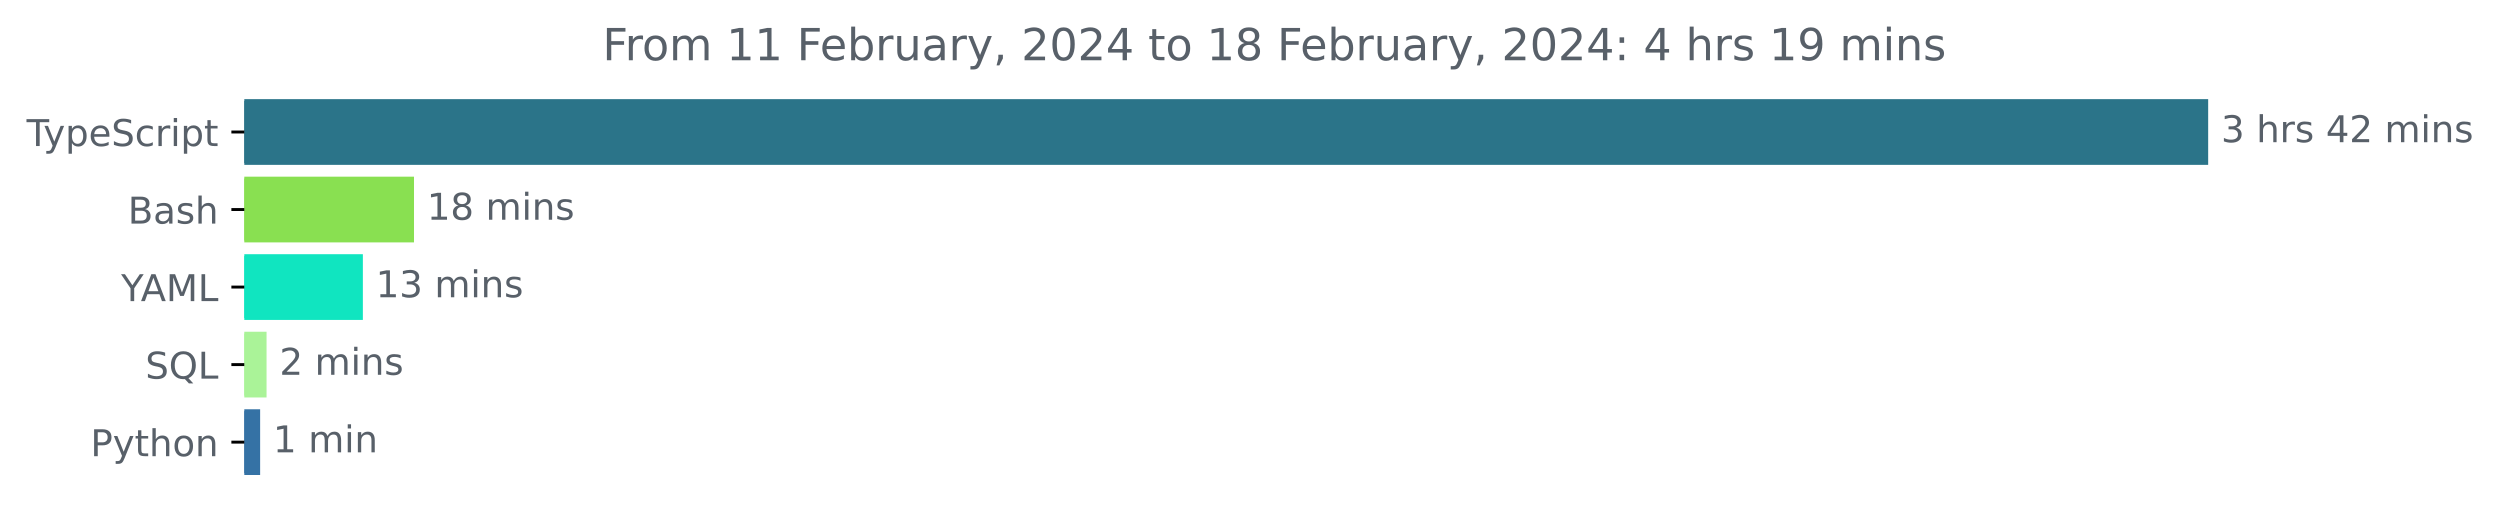
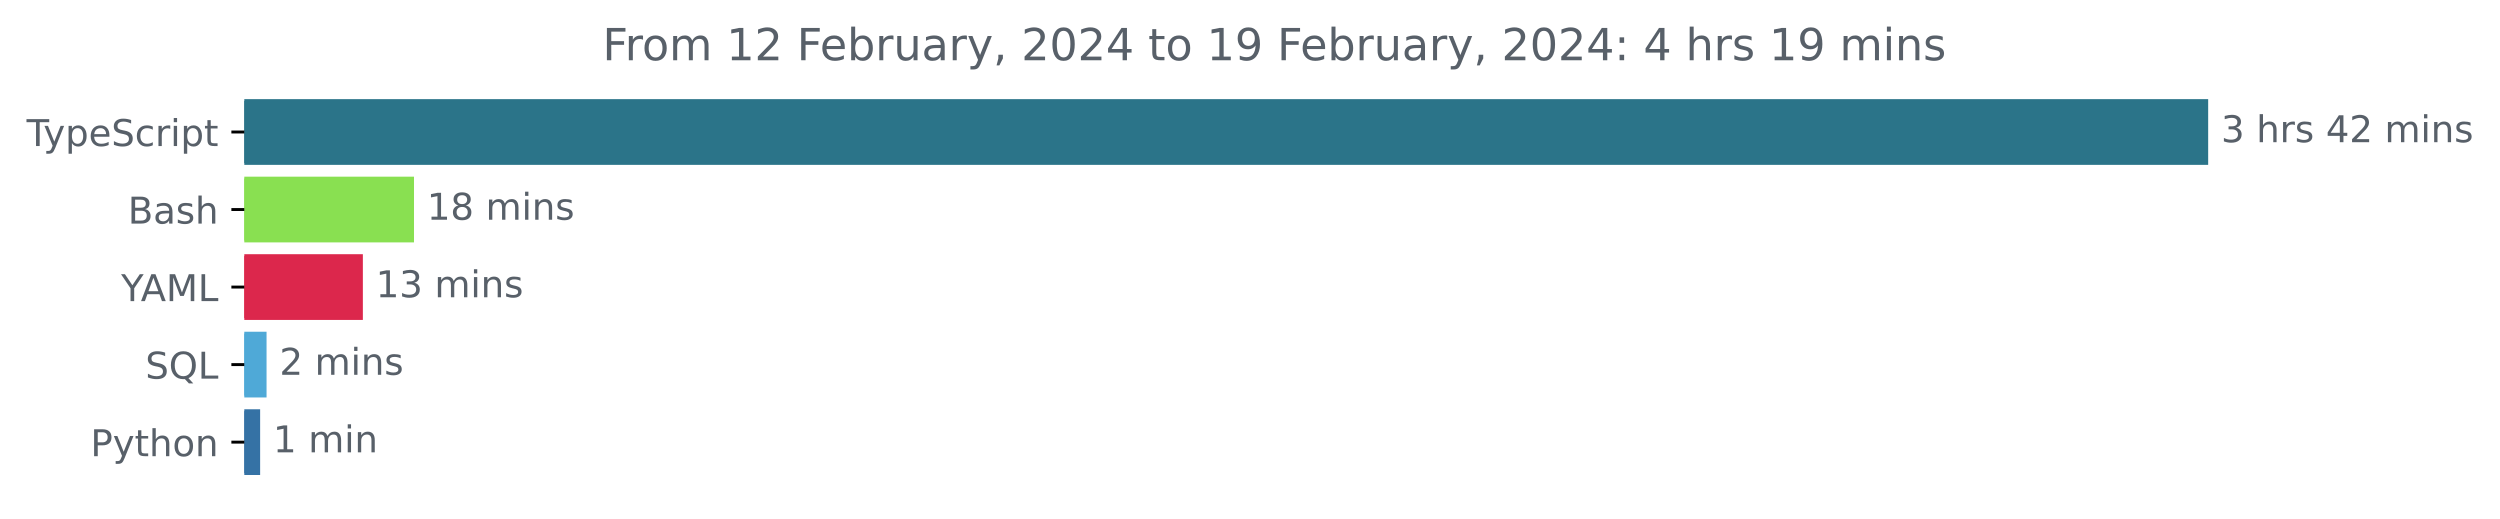
<svg xmlns="http://www.w3.org/2000/svg" xmlns:xlink="http://www.w3.org/1999/xlink" width="677.144pt" height="140.398pt" viewBox="0 0 677.144 140.398" version="1.1">
  <defs>
    <style type="text/css">*{stroke-linejoin: round; stroke-linecap: butt}</style>
  </defs>
  <g id="figure_1">
    <g id="patch_1">
      <path d="M -0 140.398  L 677.144 140.398  L 677.144 0  L -0 0  L -0 140.398  z " style="fill: none" />
    </g>
    <g id="axes_1">
      <g id="patch_2">
-         <path d="M 66.17 27.358  L 597.599 27.358  L 597.599 44.158  L 66.17 44.158  z " clip-path="url(#p8d54a66f45)" style="fill: #2b7489; stroke: #2b7489; stroke-linejoin: miter" />
+         <path d="M 66.17 27.358  L 597.599 27.358  L 597.599 44.158  L 66.17 44.158  z " clip-path="url(#p53fb4edb91)" style="fill: #2b7489; stroke: #2b7489; stroke-linejoin: miter" />
      </g>
      <g id="patch_3">
-         <path d="M 66.17 48.358  L 111.636 48.358  L 111.636 65.158  L 66.17 65.158  z " clip-path="url(#p8d54a66f45)" style="fill: #89e051; stroke: #89e051; stroke-linejoin: miter" />
+         <path d="M 66.17 48.358  L 111.636 48.358  L 111.636 65.158  L 66.17 65.158  z " clip-path="url(#p53fb4edb91)" style="fill: #89e051; stroke: #89e051; stroke-linejoin: miter" />
      </g>
      <g id="patch_4">
-         <path d="M 66.17 69.358  L 97.785 69.358  L 97.785 86.158  L 66.17 86.158  z " clip-path="url(#p8d54a66f45)" style="fill: #10e5c0; stroke: #10e5c0; stroke-linejoin: miter" />
+         <path d="M 66.17 69.358  L 97.785 69.358  L 97.785 86.158  L 66.17 86.158  z " clip-path="url(#p53fb4edb91)" style="fill: #dc274c; stroke: #dc274c; stroke-linejoin: miter" />
      </g>
      <g id="patch_5">
-         <path d="M 66.17 90.358  L 71.698 90.358  L 71.698 107.158  L 66.17 107.158  z " clip-path="url(#p8d54a66f45)" style="fill: #aaf398; stroke: #aaf398; stroke-linejoin: miter" />
+         <path d="M 66.17 90.358  L 71.698 90.358  L 71.698 107.158  L 66.17 107.158  z " clip-path="url(#p53fb4edb91)" style="fill: #4fa9d7; stroke: #4fa9d7; stroke-linejoin: miter" />
      </g>
      <g id="patch_6">
-         <path d="M 66.17 111.358  L 69.959 111.358  L 69.959 128.158  L 66.17 128.158  z " clip-path="url(#p8d54a66f45)" style="fill: #3572a5; stroke: #3572a5; stroke-linejoin: miter" />
+         <path d="M 66.17 111.358  L 69.959 111.358  L 69.959 128.158  L 66.17 128.158  z " clip-path="url(#p53fb4edb91)" style="fill: #3572a5; stroke: #3572a5; stroke-linejoin: miter" />
      </g>
      <g id="matplotlib.axis_1" />
      <g id="matplotlib.axis_2">
        <g id="ytick_1">
          <g id="line2d_1">
            <defs>
-               <path id="m6399f502b3" d="M 0 0  L -3.5 0  " style="stroke: #000000; stroke-width: 0.8" />
+               <path id="m4733bd6695" d="M 0 0  L -3.5 0  " style="stroke: #000000; stroke-width: 0.8" />
            </defs>
            <g>
-               <use xlink:href="#m6399f502b3" x="66.17" y="35.758" style="stroke: #000000; stroke-width: 0.8" />
+               <use xlink:href="#m4733bd6695" x="66.17" y="35.758" style="stroke: #000000; stroke-width: 0.8" />
            </g>
          </g>
          <g id="text_1">
            <g style="fill: #586069" transform="translate(7.2 39.55734)scale(0.1 -0.1)">
              <defs>
                <path id="DejaVuSans-54" d="M -19 4666  L 3928 4666  L 3928 4134  L 2272 4134  L 2272 0  L 1638 0  L 1638 4134  L -19 4134  L -19 4666  z " transform="scale(0.015625)" />
                <path id="DejaVuSans-79" d="M 2059 -325  Q 1816 -950 1584 -1140  Q 1353 -1331 966 -1331  L 506 -1331  L 506 -850  L 844 -850  Q 1081 -850 1212 -737  Q 1344 -625 1503 -206  L 1606 56  L 191 3500  L 800 3500  L 1894 763  L 2988 3500  L 3597 3500  L 2059 -325  z " transform="scale(0.015625)" />
                <path id="DejaVuSans-70" d="M 1159 525  L 1159 -1331  L 581 -1331  L 581 3500  L 1159 3500  L 1159 2969  Q 1341 3281 1617 3432  Q 1894 3584 2278 3584  Q 2916 3584 3314 3078  Q 3713 2572 3713 1747  Q 3713 922 3314 415  Q 2916 -91 2278 -91  Q 1894 -91 1617 61  Q 1341 213 1159 525  z M 3116 1747  Q 3116 2381 2855 2742  Q 2594 3103 2138 3103  Q 1681 3103 1420 2742  Q 1159 2381 1159 1747  Q 1159 1113 1420 752  Q 1681 391 2138 391  Q 2594 391 2855 752  Q 3116 1113 3116 1747  z " transform="scale(0.015625)" />
                <path id="DejaVuSans-65" d="M 3597 1894  L 3597 1613  L 953 1613  Q 991 1019 1311 708  Q 1631 397 2203 397  Q 2534 397 2845 478  Q 3156 559 3463 722  L 3463 178  Q 3153 47 2828 -22  Q 2503 -91 2169 -91  Q 1331 -91 842 396  Q 353 884 353 1716  Q 353 2575 817 3079  Q 1281 3584 2069 3584  Q 2775 3584 3186 3129  Q 3597 2675 3597 1894  z M 3022 2063  Q 3016 2534 2758 2815  Q 2500 3097 2075 3097  Q 1594 3097 1305 2825  Q 1016 2553 972 2059  L 3022 2063  z " transform="scale(0.015625)" />
                <path id="DejaVuSans-53" d="M 3425 4513  L 3425 3897  Q 3066 4069 2747 4153  Q 2428 4238 2131 4238  Q 1616 4238 1336 4038  Q 1056 3838 1056 3469  Q 1056 3159 1242 3001  Q 1428 2844 1947 2747  L 2328 2669  Q 3034 2534 3370 2195  Q 3706 1856 3706 1288  Q 3706 609 3251 259  Q 2797 -91 1919 -91  Q 1588 -91 1214 -16  Q 841 59 441 206  L 441 856  Q 825 641 1194 531  Q 1563 422 1919 422  Q 2459 422 2753 634  Q 3047 847 3047 1241  Q 3047 1584 2836 1778  Q 2625 1972 2144 2069  L 1759 2144  Q 1053 2284 737 2584  Q 422 2884 422 3419  Q 422 4038 858 4394  Q 1294 4750 2059 4750  Q 2388 4750 2728 4690  Q 3069 4631 3425 4513  z " transform="scale(0.015625)" />
                <path id="DejaVuSans-63" d="M 3122 3366  L 3122 2828  Q 2878 2963 2633 3030  Q 2388 3097 2138 3097  Q 1578 3097 1268 2742  Q 959 2388 959 1747  Q 959 1106 1268 751  Q 1578 397 2138 397  Q 2388 397 2633 464  Q 2878 531 3122 666  L 3122 134  Q 2881 22 2623 -34  Q 2366 -91 2075 -91  Q 1284 -91 818 406  Q 353 903 353 1747  Q 353 2603 823 3093  Q 1294 3584 2113 3584  Q 2378 3584 2631 3529  Q 2884 3475 3122 3366  z " transform="scale(0.015625)" />
                <path id="DejaVuSans-72" d="M 2631 2963  Q 2534 3019 2420 3045  Q 2306 3072 2169 3072  Q 1681 3072 1420 2755  Q 1159 2438 1159 1844  L 1159 0  L 581 0  L 581 3500  L 1159 3500  L 1159 2956  Q 1341 3275 1631 3429  Q 1922 3584 2338 3584  Q 2397 3584 2469 3576  Q 2541 3569 2628 3553  L 2631 2963  z " transform="scale(0.015625)" />
                <path id="DejaVuSans-69" d="M 603 3500  L 1178 3500  L 1178 0  L 603 0  L 603 3500  z M 603 4863  L 1178 4863  L 1178 4134  L 603 4134  L 603 4863  z " transform="scale(0.015625)" />
                <path id="DejaVuSans-74" d="M 1172 4494  L 1172 3500  L 2356 3500  L 2356 3053  L 1172 3053  L 1172 1153  Q 1172 725 1289 603  Q 1406 481 1766 481  L 2356 481  L 2356 0  L 1766 0  Q 1100 0 847 248  Q 594 497 594 1153  L 594 3053  L 172 3053  L 172 3500  L 594 3500  L 594 4494  L 1172 4494  z " transform="scale(0.015625)" />
              </defs>
              <use xlink:href="#DejaVuSans-54" />
              <use xlink:href="#DejaVuSans-79" x="45.459" />
              <use xlink:href="#DejaVuSans-70" x="104.639" />
              <use xlink:href="#DejaVuSans-65" x="168.115" />
              <use xlink:href="#DejaVuSans-53" x="229.639" />
              <use xlink:href="#DejaVuSans-63" x="293.115" />
              <use xlink:href="#DejaVuSans-72" x="348.096" />
              <use xlink:href="#DejaVuSans-69" x="389.209" />
              <use xlink:href="#DejaVuSans-70" x="416.992" />
              <use xlink:href="#DejaVuSans-74" x="480.469" />
            </g>
          </g>
        </g>
        <g id="ytick_2">
          <g id="line2d_2">
            <g>
-               <use xlink:href="#m6399f502b3" x="66.17" y="56.758" style="stroke: #000000; stroke-width: 0.8" />
+               <use xlink:href="#m4733bd6695" x="66.17" y="56.758" style="stroke: #000000; stroke-width: 0.8" />
            </g>
          </g>
          <g id="text_2">
            <g style="fill: #586069" transform="translate(34.63437 60.55734)scale(0.1 -0.1)">
              <defs>
                <path id="DejaVuSans-42" d="M 1259 2228  L 1259 519  L 2272 519  Q 2781 519 3026 730  Q 3272 941 3272 1375  Q 3272 1813 3026 2020  Q 2781 2228 2272 2228  L 1259 2228  z M 1259 4147  L 1259 2741  L 2194 2741  Q 2656 2741 2882 2914  Q 3109 3088 3109 3444  Q 3109 3797 2882 3972  Q 2656 4147 2194 4147  L 1259 4147  z M 628 4666  L 2241 4666  Q 2963 4666 3353 4366  Q 3744 4066 3744 3513  Q 3744 3084 3544 2831  Q 3344 2578 2956 2516  Q 3422 2416 3680 2098  Q 3938 1781 3938 1306  Q 3938 681 3513 340  Q 3088 0 2303 0  L 628 0  L 628 4666  z " transform="scale(0.015625)" />
                <path id="DejaVuSans-61" d="M 2194 1759  Q 1497 1759 1228 1600  Q 959 1441 959 1056  Q 959 750 1161 570  Q 1363 391 1709 391  Q 2188 391 2477 730  Q 2766 1069 2766 1631  L 2766 1759  L 2194 1759  z M 3341 1997  L 3341 0  L 2766 0  L 2766 531  Q 2569 213 2275 61  Q 1981 -91 1556 -91  Q 1019 -91 701 211  Q 384 513 384 1019  Q 384 1609 779 1909  Q 1175 2209 1959 2209  L 2766 2209  L 2766 2266  Q 2766 2663 2505 2880  Q 2244 3097 1772 3097  Q 1472 3097 1187 3025  Q 903 2953 641 2809  L 641 3341  Q 956 3463 1253 3523  Q 1550 3584 1831 3584  Q 2591 3584 2966 3190  Q 3341 2797 3341 1997  z " transform="scale(0.015625)" />
                <path id="DejaVuSans-73" d="M 2834 3397  L 2834 2853  Q 2591 2978 2328 3040  Q 2066 3103 1784 3103  Q 1356 3103 1142 2972  Q 928 2841 928 2578  Q 928 2378 1081 2264  Q 1234 2150 1697 2047  L 1894 2003  Q 2506 1872 2764 1633  Q 3022 1394 3022 966  Q 3022 478 2636 193  Q 2250 -91 1575 -91  Q 1294 -91 989 -36  Q 684 19 347 128  L 347 722  Q 666 556 975 473  Q 1284 391 1588 391  Q 1994 391 2212 530  Q 2431 669 2431 922  Q 2431 1156 2273 1281  Q 2116 1406 1581 1522  L 1381 1569  Q 847 1681 609 1914  Q 372 2147 372 2553  Q 372 3047 722 3315  Q 1072 3584 1716 3584  Q 2034 3584 2315 3537  Q 2597 3491 2834 3397  z " transform="scale(0.015625)" />
                <path id="DejaVuSans-68" d="M 3513 2113  L 3513 0  L 2938 0  L 2938 2094  Q 2938 2591 2744 2837  Q 2550 3084 2163 3084  Q 1697 3084 1428 2787  Q 1159 2491 1159 1978  L 1159 0  L 581 0  L 581 4863  L 1159 4863  L 1159 2956  Q 1366 3272 1645 3428  Q 1925 3584 2291 3584  Q 2894 3584 3203 3211  Q 3513 2838 3513 2113  z " transform="scale(0.015625)" />
              </defs>
              <use xlink:href="#DejaVuSans-42" />
              <use xlink:href="#DejaVuSans-61" x="68.604" />
              <use xlink:href="#DejaVuSans-73" x="129.883" />
              <use xlink:href="#DejaVuSans-68" x="181.982" />
            </g>
          </g>
        </g>
        <g id="ytick_3">
          <g id="line2d_3">
            <g>
-               <use xlink:href="#m6399f502b3" x="66.17" y="77.758" style="stroke: #000000; stroke-width: 0.8" />
+               <use xlink:href="#m4733bd6695" x="66.17" y="77.758" style="stroke: #000000; stroke-width: 0.8" />
            </g>
          </g>
          <g id="text_3">
            <g style="fill: #586069" transform="translate(32.79688 81.55734)scale(0.1 -0.1)">
              <defs>
                <path id="DejaVuSans-59" d="M -13 4666  L 666 4666  L 1959 2747  L 3244 4666  L 3922 4666  L 2272 2222  L 2272 0  L 1638 0  L 1638 2222  L -13 4666  z " transform="scale(0.015625)" />
                <path id="DejaVuSans-41" d="M 2188 4044  L 1331 1722  L 3047 1722  L 2188 4044  z M 1831 4666  L 2547 4666  L 4325 0  L 3669 0  L 3244 1197  L 1141 1197  L 716 0  L 50 0  L 1831 4666  z " transform="scale(0.015625)" />
                <path id="DejaVuSans-4d" d="M 628 4666  L 1569 4666  L 2759 1491  L 3956 4666  L 4897 4666  L 4897 0  L 4281 0  L 4281 4097  L 3078 897  L 2444 897  L 1241 4097  L 1241 0  L 628 0  L 628 4666  z " transform="scale(0.015625)" />
                <path id="DejaVuSans-4c" d="M 628 4666  L 1259 4666  L 1259 531  L 3531 531  L 3531 0  L 628 0  L 628 4666  z " transform="scale(0.015625)" />
              </defs>
              <use xlink:href="#DejaVuSans-59" />
              <use xlink:href="#DejaVuSans-41" x="53.334" />
              <use xlink:href="#DejaVuSans-4d" x="121.742" />
              <use xlink:href="#DejaVuSans-4c" x="208.021" />
            </g>
          </g>
        </g>
        <g id="ytick_4">
          <g id="line2d_4">
            <g>
-               <use xlink:href="#m6399f502b3" x="66.17" y="98.758" style="stroke: #000000; stroke-width: 0.8" />
+               <use xlink:href="#m4733bd6695" x="66.17" y="98.758" style="stroke: #000000; stroke-width: 0.8" />
            </g>
          </g>
          <g id="text_4">
            <g style="fill: #586069" transform="translate(39.37812 102.5573)scale(0.1 -0.1)">
              <defs>
                <path id="DejaVuSans-51" d="M 2522 4238  Q 1834 4238 1429 3725  Q 1025 3213 1025 2328  Q 1025 1447 1429 934  Q 1834 422 2522 422  Q 3209 422 3611 934  Q 4013 1447 4013 2328  Q 4013 3213 3611 3725  Q 3209 4238 2522 4238  z M 3406 84  L 4238 -825  L 3475 -825  L 2784 -78  Q 2681 -84 2626 -87  Q 2572 -91 2522 -91  Q 1538 -91 948 567  Q 359 1225 359 2328  Q 359 3434 948 4092  Q 1538 4750 2522 4750  Q 3503 4750 4090 4092  Q 4678 3434 4678 2328  Q 4678 1516 4351 937  Q 4025 359 3406 84  z " transform="scale(0.015625)" />
              </defs>
              <use xlink:href="#DejaVuSans-53" />
              <use xlink:href="#DejaVuSans-51" x="63.477" />
              <use xlink:href="#DejaVuSans-4c" x="142.188" />
            </g>
          </g>
        </g>
        <g id="ytick_5">
          <g id="line2d_5">
            <g>
-               <use xlink:href="#m6399f502b3" x="66.17" y="119.758" style="stroke: #000000; stroke-width: 0.8" />
+               <use xlink:href="#m4733bd6695" x="66.17" y="119.758" style="stroke: #000000; stroke-width: 0.8" />
            </g>
          </g>
          <g id="text_5">
            <g style="fill: #586069" transform="translate(24.50781 123.5573)scale(0.1 -0.1)">
              <defs>
                <path id="DejaVuSans-50" d="M 1259 4147  L 1259 2394  L 2053 2394  Q 2494 2394 2734 2622  Q 2975 2850 2975 3272  Q 2975 3691 2734 3919  Q 2494 4147 2053 4147  L 1259 4147  z M 628 4666  L 2053 4666  Q 2838 4666 3239 4311  Q 3641 3956 3641 3272  Q 3641 2581 3239 2228  Q 2838 1875 2053 1875  L 1259 1875  L 1259 0  L 628 0  L 628 4666  z " transform="scale(0.015625)" />
                <path id="DejaVuSans-6f" d="M 1959 3097  Q 1497 3097 1228 2736  Q 959 2375 959 1747  Q 959 1119 1226 758  Q 1494 397 1959 397  Q 2419 397 2687 759  Q 2956 1122 2956 1747  Q 2956 2369 2687 2733  Q 2419 3097 1959 3097  z M 1959 3584  Q 2709 3584 3137 3096  Q 3566 2609 3566 1747  Q 3566 888 3137 398  Q 2709 -91 1959 -91  Q 1206 -91 779 398  Q 353 888 353 1747  Q 353 2609 779 3096  Q 1206 3584 1959 3584  z " transform="scale(0.015625)" />
                <path id="DejaVuSans-6e" d="M 3513 2113  L 3513 0  L 2938 0  L 2938 2094  Q 2938 2591 2744 2837  Q 2550 3084 2163 3084  Q 1697 3084 1428 2787  Q 1159 2491 1159 1978  L 1159 0  L 581 0  L 581 3500  L 1159 3500  L 1159 2956  Q 1366 3272 1645 3428  Q 1925 3584 2291 3584  Q 2894 3584 3203 3211  Q 3513 2838 3513 2113  z " transform="scale(0.015625)" />
              </defs>
              <use xlink:href="#DejaVuSans-50" />
              <use xlink:href="#DejaVuSans-79" x="60.303" />
              <use xlink:href="#DejaVuSans-74" x="119.482" />
              <use xlink:href="#DejaVuSans-68" x="158.691" />
              <use xlink:href="#DejaVuSans-6f" x="222.07" />
              <use xlink:href="#DejaVuSans-6e" x="283.252" />
            </g>
          </g>
        </g>
      </g>
      <g id="text_6">
        <g style="fill: #586069" transform="translate(601.5989 38.5175)scale(0.1 -0.1)">
          <defs>
            <path id="DejaVuSans-33" d="M 2597 2516  Q 3050 2419 3304 2112  Q 3559 1806 3559 1356  Q 3559 666 3084 287  Q 2609 -91 1734 -91  Q 1441 -91 1130 -33  Q 819 25 488 141  L 488 750  Q 750 597 1062 519  Q 1375 441 1716 441  Q 2309 441 2620 675  Q 2931 909 2931 1356  Q 2931 1769 2642 2001  Q 2353 2234 1838 2234  L 1294 2234  L 1294 2753  L 1863 2753  Q 2328 2753 2575 2939  Q 2822 3125 2822 3475  Q 2822 3834 2567 4026  Q 2313 4219 1838 4219  Q 1578 4219 1281 4162  Q 984 4106 628 3988  L 628 4550  Q 988 4650 1302 4700  Q 1616 4750 1894 4750  Q 2613 4750 3031 4423  Q 3450 4097 3450 3541  Q 3450 3153 3228 2886  Q 3006 2619 2597 2516  z " transform="scale(0.015625)" />
            <path id="DejaVuSans-20" transform="scale(0.015625)" />
            <path id="DejaVuSans-34" d="M 2419 4116  L 825 1625  L 2419 1625  L 2419 4116  z M 2253 4666  L 3047 4666  L 3047 1625  L 3713 1625  L 3713 1100  L 3047 1100  L 3047 0  L 2419 0  L 2419 1100  L 313 1100  L 313 1709  L 2253 4666  z " transform="scale(0.015625)" />
            <path id="DejaVuSans-32" d="M 1228 531  L 3431 531  L 3431 0  L 469 0  L 469 531  Q 828 903 1448 1529  Q 2069 2156 2228 2338  Q 2531 2678 2651 2914  Q 2772 3150 2772 3378  Q 2772 3750 2511 3984  Q 2250 4219 1831 4219  Q 1534 4219 1204 4116  Q 875 4013 500 3803  L 500 4441  Q 881 4594 1212 4672  Q 1544 4750 1819 4750  Q 2544 4750 2975 4387  Q 3406 4025 3406 3419  Q 3406 3131 3298 2873  Q 3191 2616 2906 2266  Q 2828 2175 2409 1742  Q 1991 1309 1228 531  z " transform="scale(0.015625)" />
            <path id="DejaVuSans-6d" d="M 3328 2828  Q 3544 3216 3844 3400  Q 4144 3584 4550 3584  Q 5097 3584 5394 3201  Q 5691 2819 5691 2113  L 5691 0  L 5113 0  L 5113 2094  Q 5113 2597 4934 2840  Q 4756 3084 4391 3084  Q 3944 3084 3684 2787  Q 3425 2491 3425 1978  L 3425 0  L 2847 0  L 2847 2094  Q 2847 2600 2669 2842  Q 2491 3084 2119 3084  Q 1678 3084 1418 2786  Q 1159 2488 1159 1978  L 1159 0  L 581 0  L 581 3500  L 1159 3500  L 1159 2956  Q 1356 3278 1631 3431  Q 1906 3584 2284 3584  Q 2666 3584 2933 3390  Q 3200 3197 3328 2828  z " transform="scale(0.015625)" />
          </defs>
          <use xlink:href="#DejaVuSans-33" />
          <use xlink:href="#DejaVuSans-20" x="63.623" />
          <use xlink:href="#DejaVuSans-68" x="95.41" />
          <use xlink:href="#DejaVuSans-72" x="158.789" />
          <use xlink:href="#DejaVuSans-73" x="199.902" />
          <use xlink:href="#DejaVuSans-20" x="252.002" />
          <use xlink:href="#DejaVuSans-34" x="283.789" />
          <use xlink:href="#DejaVuSans-32" x="347.412" />
          <use xlink:href="#DejaVuSans-20" x="411.035" />
          <use xlink:href="#DejaVuSans-6d" x="442.822" />
          <use xlink:href="#DejaVuSans-69" x="540.234" />
          <use xlink:href="#DejaVuSans-6e" x="568.018" />
          <use xlink:href="#DejaVuSans-73" x="631.396" />
        </g>
      </g>
      <g id="text_7">
        <g style="fill: #586069" transform="translate(115.6362 59.5175)scale(0.1 -0.1)">
          <defs>
            <path id="DejaVuSans-31" d="M 794 531  L 1825 531  L 1825 4091  L 703 3866  L 703 4441  L 1819 4666  L 2450 4666  L 2450 531  L 3481 531  L 3481 0  L 794 0  L 794 531  z " transform="scale(0.015625)" />
            <path id="DejaVuSans-38" d="M 2034 2216  Q 1584 2216 1326 1975  Q 1069 1734 1069 1313  Q 1069 891 1326 650  Q 1584 409 2034 409  Q 2484 409 2743 651  Q 3003 894 3003 1313  Q 3003 1734 2745 1975  Q 2488 2216 2034 2216  z M 1403 2484  Q 997 2584 770 2862  Q 544 3141 544 3541  Q 544 4100 942 4425  Q 1341 4750 2034 4750  Q 2731 4750 3128 4425  Q 3525 4100 3525 3541  Q 3525 3141 3298 2862  Q 3072 2584 2669 2484  Q 3125 2378 3379 2068  Q 3634 1759 3634 1313  Q 3634 634 3220 271  Q 2806 -91 2034 -91  Q 1263 -91 848 271  Q 434 634 434 1313  Q 434 1759 690 2068  Q 947 2378 1403 2484  z M 1172 3481  Q 1172 3119 1398 2916  Q 1625 2713 2034 2713  Q 2441 2713 2670 2916  Q 2900 3119 2900 3481  Q 2900 3844 2670 4047  Q 2441 4250 2034 4250  Q 1625 4250 1398 4047  Q 1172 3844 1172 3481  z " transform="scale(0.015625)" />
          </defs>
          <use xlink:href="#DejaVuSans-31" />
          <use xlink:href="#DejaVuSans-38" x="63.623" />
          <use xlink:href="#DejaVuSans-20" x="127.246" />
          <use xlink:href="#DejaVuSans-6d" x="159.033" />
          <use xlink:href="#DejaVuSans-69" x="256.445" />
          <use xlink:href="#DejaVuSans-6e" x="284.229" />
          <use xlink:href="#DejaVuSans-73" x="347.607" />
        </g>
      </g>
      <g id="text_8">
        <g style="fill: #586069" transform="translate(101.7852 80.5175)scale(0.1 -0.1)">
          <use xlink:href="#DejaVuSans-31" />
          <use xlink:href="#DejaVuSans-33" x="63.623" />
          <use xlink:href="#DejaVuSans-20" x="127.246" />
          <use xlink:href="#DejaVuSans-6d" x="159.033" />
          <use xlink:href="#DejaVuSans-69" x="256.445" />
          <use xlink:href="#DejaVuSans-6e" x="284.229" />
          <use xlink:href="#DejaVuSans-73" x="347.607" />
        </g>
      </g>
      <g id="text_9">
        <g style="fill: #586069" transform="translate(75.69826 101.5175)scale(0.1 -0.1)">
          <use xlink:href="#DejaVuSans-32" />
          <use xlink:href="#DejaVuSans-20" x="63.623" />
          <use xlink:href="#DejaVuSans-6d" x="95.41" />
          <use xlink:href="#DejaVuSans-69" x="192.822" />
          <use xlink:href="#DejaVuSans-6e" x="220.605" />
          <use xlink:href="#DejaVuSans-73" x="283.984" />
        </g>
      </g>
      <g id="text_10">
        <g style="fill: #586069" transform="translate(73.95913 122.5175)scale(0.1 -0.1)">
          <use xlink:href="#DejaVuSans-31" />
          <use xlink:href="#DejaVuSans-20" x="63.623" />
          <use xlink:href="#DejaVuSans-6d" x="95.41" />
          <use xlink:href="#DejaVuSans-69" x="192.822" />
          <use xlink:href="#DejaVuSans-6e" x="220.605" />
        </g>
      </g>
      <g id="text_11">
        <g style="fill: #586069" transform="translate(163.2053 16.31812)scale(0.12 -0.12)">
          <defs>
            <path id="DejaVuSans-46" d="M 628 4666  L 3309 4666  L 3309 4134  L 1259 4134  L 1259 2759  L 3109 2759  L 3109 2228  L 1259 2228  L 1259 0  L 628 0  L 628 4666  z " transform="scale(0.015625)" />
            <path id="DejaVuSans-62" d="M 3116 1747  Q 3116 2381 2855 2742  Q 2594 3103 2138 3103  Q 1681 3103 1420 2742  Q 1159 2381 1159 1747  Q 1159 1113 1420 752  Q 1681 391 2138 391  Q 2594 391 2855 752  Q 3116 1113 3116 1747  z M 1159 2969  Q 1341 3281 1617 3432  Q 1894 3584 2278 3584  Q 2916 3584 3314 3078  Q 3713 2572 3713 1747  Q 3713 922 3314 415  Q 2916 -91 2278 -91  Q 1894 -91 1617 61  Q 1341 213 1159 525  L 1159 0  L 581 0  L 581 4863  L 1159 4863  L 1159 2969  z " transform="scale(0.015625)" />
            <path id="DejaVuSans-75" d="M 544 1381  L 544 3500  L 1119 3500  L 1119 1403  Q 1119 906 1312 657  Q 1506 409 1894 409  Q 2359 409 2629 706  Q 2900 1003 2900 1516  L 2900 3500  L 3475 3500  L 3475 0  L 2900 0  L 2900 538  Q 2691 219 2414 64  Q 2138 -91 1772 -91  Q 1169 -91 856 284  Q 544 659 544 1381  z M 1991 3584  L 1991 3584  z " transform="scale(0.015625)" />
            <path id="DejaVuSans-2c" d="M 750 794  L 1409 794  L 1409 256  L 897 -744  L 494 -744  L 750 256  L 750 794  z " transform="scale(0.015625)" />
            <path id="DejaVuSans-30" d="M 2034 4250  Q 1547 4250 1301 3770  Q 1056 3291 1056 2328  Q 1056 1369 1301 889  Q 1547 409 2034 409  Q 2525 409 2770 889  Q 3016 1369 3016 2328  Q 3016 3291 2770 3770  Q 2525 4250 2034 4250  z M 2034 4750  Q 2819 4750 3233 4129  Q 3647 3509 3647 2328  Q 3647 1150 3233 529  Q 2819 -91 2034 -91  Q 1250 -91 836 529  Q 422 1150 422 2328  Q 422 3509 836 4129  Q 1250 4750 2034 4750  z " transform="scale(0.015625)" />
+             <path id="DejaVuSans-39" d="M 703 97  L 703 672  Q 941 559 1184 500  Q 1428 441 1663 441  Q 2288 441 2617 861  Q 2947 1281 2994 2138  Q 2813 1869 2534 1725  Q 2256 1581 1919 1581  Q 1219 1581 811 2004  Q 403 2428 403 3163  Q 403 3881 828 4315  Q 1253 4750 1959 4750  Q 2769 4750 3195 4129  Q 3622 3509 3622 2328  Q 3622 1225 3098 567  Q 2575 -91 1691 -91  Q 1453 -91 1209 -44  Q 966 3 703 97  z M 1959 2075  Q 2384 2075 2632 2365  Q 2881 2656 2881 3163  Q 2881 3666 2632 3958  Q 2384 4250 1959 4250  Q 1534 4250 1286 3958  Q 1038 3666 1038 3163  Q 1038 2656 1286 2365  Q 1534 2075 1959 2075  z " transform="scale(0.015625)" />
            <path id="DejaVuSans-3a" d="M 750 794  L 1409 794  L 1409 0  L 750 0  L 750 794  z M 750 3309  L 1409 3309  L 1409 2516  L 750 2516  L 750 3309  z " transform="scale(0.015625)" />
-             <path id="DejaVuSans-39" d="M 703 97  L 703 672  Q 941 559 1184 500  Q 1428 441 1663 441  Q 2288 441 2617 861  Q 2947 1281 2994 2138  Q 2813 1869 2534 1725  Q 2256 1581 1919 1581  Q 1219 1581 811 2004  Q 403 2428 403 3163  Q 403 3881 828 4315  Q 1253 4750 1959 4750  Q 2769 4750 3195 4129  Q 3622 3509 3622 2328  Q 3622 1225 3098 567  Q 2575 -91 1691 -91  Q 1453 -91 1209 -44  Q 966 3 703 97  z M 1959 2075  Q 2384 2075 2632 2365  Q 2881 2656 2881 3163  Q 2881 3666 2632 3958  Q 2384 4250 1959 4250  Q 1534 4250 1286 3958  Q 1038 3666 1038 3163  Q 1038 2656 1286 2365  Q 1534 2075 1959 2075  z " transform="scale(0.015625)" />
          </defs>
          <use xlink:href="#DejaVuSans-46" />
          <use xlink:href="#DejaVuSans-72" x="50.27" />
          <use xlink:href="#DejaVuSans-6f" x="89.133" />
          <use xlink:href="#DejaVuSans-6d" x="150.314" />
          <use xlink:href="#DejaVuSans-20" x="247.727" />
          <use xlink:href="#DejaVuSans-31" x="279.514" />
-           <use xlink:href="#DejaVuSans-31" x="343.137" />
+           <use xlink:href="#DejaVuSans-32" x="343.137" />
          <use xlink:href="#DejaVuSans-20" x="406.76" />
          <use xlink:href="#DejaVuSans-46" x="438.547" />
          <use xlink:href="#DejaVuSans-65" x="490.566" />
          <use xlink:href="#DejaVuSans-62" x="552.09" />
          <use xlink:href="#DejaVuSans-72" x="615.566" />
          <use xlink:href="#DejaVuSans-75" x="656.68" />
          <use xlink:href="#DejaVuSans-61" x="720.059" />
          <use xlink:href="#DejaVuSans-72" x="781.338" />
          <use xlink:href="#DejaVuSans-79" x="822.451" />
          <use xlink:href="#DejaVuSans-2c" x="881.631" />
          <use xlink:href="#DejaVuSans-20" x="913.418" />
          <use xlink:href="#DejaVuSans-32" x="945.205" />
          <use xlink:href="#DejaVuSans-30" x="1008.828" />
          <use xlink:href="#DejaVuSans-32" x="1072.451" />
          <use xlink:href="#DejaVuSans-34" x="1136.074" />
          <use xlink:href="#DejaVuSans-20" x="1199.697" />
          <use xlink:href="#DejaVuSans-74" x="1231.484" />
          <use xlink:href="#DejaVuSans-6f" x="1270.693" />
          <use xlink:href="#DejaVuSans-20" x="1331.875" />
          <use xlink:href="#DejaVuSans-31" x="1363.662" />
-           <use xlink:href="#DejaVuSans-38" x="1427.285" />
+           <use xlink:href="#DejaVuSans-39" x="1427.285" />
          <use xlink:href="#DejaVuSans-20" x="1490.908" />
          <use xlink:href="#DejaVuSans-46" x="1522.695" />
          <use xlink:href="#DejaVuSans-65" x="1574.715" />
          <use xlink:href="#DejaVuSans-62" x="1636.238" />
          <use xlink:href="#DejaVuSans-72" x="1699.715" />
          <use xlink:href="#DejaVuSans-75" x="1740.828" />
          <use xlink:href="#DejaVuSans-61" x="1804.207" />
          <use xlink:href="#DejaVuSans-72" x="1865.486" />
          <use xlink:href="#DejaVuSans-79" x="1906.6" />
          <use xlink:href="#DejaVuSans-2c" x="1965.779" />
          <use xlink:href="#DejaVuSans-20" x="1997.566" />
          <use xlink:href="#DejaVuSans-32" x="2029.354" />
          <use xlink:href="#DejaVuSans-30" x="2092.977" />
          <use xlink:href="#DejaVuSans-32" x="2156.6" />
          <use xlink:href="#DejaVuSans-34" x="2220.223" />
          <use xlink:href="#DejaVuSans-3a" x="2283.846" />
          <use xlink:href="#DejaVuSans-20" x="2317.537" />
          <use xlink:href="#DejaVuSans-34" x="2349.324" />
          <use xlink:href="#DejaVuSans-20" x="2412.947" />
          <use xlink:href="#DejaVuSans-68" x="2444.734" />
          <use xlink:href="#DejaVuSans-72" x="2508.113" />
          <use xlink:href="#DejaVuSans-73" x="2549.227" />
          <use xlink:href="#DejaVuSans-20" x="2601.326" />
          <use xlink:href="#DejaVuSans-31" x="2633.113" />
          <use xlink:href="#DejaVuSans-39" x="2696.736" />
          <use xlink:href="#DejaVuSans-20" x="2760.359" />
          <use xlink:href="#DejaVuSans-6d" x="2792.146" />
          <use xlink:href="#DejaVuSans-69" x="2889.559" />
          <use xlink:href="#DejaVuSans-6e" x="2917.342" />
          <use xlink:href="#DejaVuSans-73" x="2980.721" />
        </g>
      </g>
    </g>
  </g>
  <defs>
-     <clipPath id="p8d54a66f45">
+     <clipPath id="p53fb4edb91">
      <rect x="66.17" y="22.318" width="558" height="110.88" />
    </clipPath>
  </defs>
</svg>
